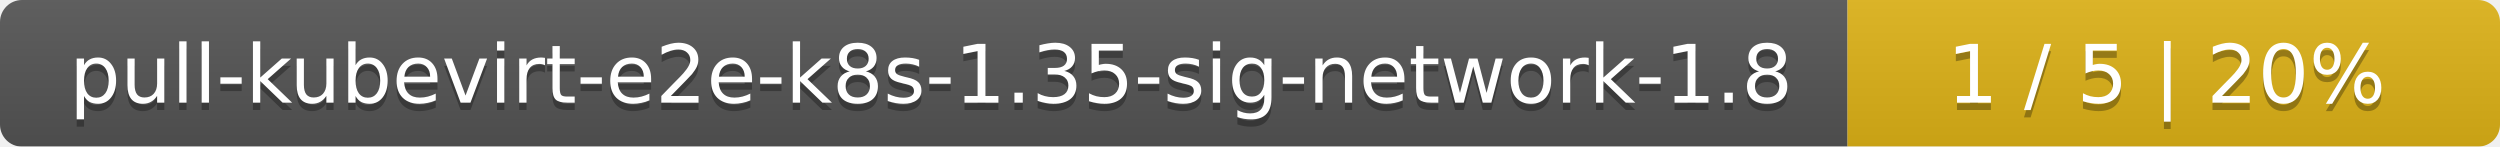
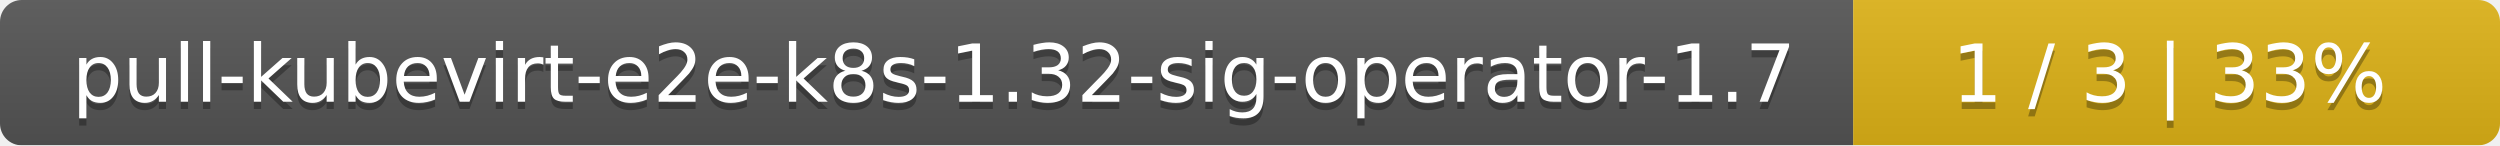
- <svg xmlns="http://www.w3.org/2000/svg" width="341" height="20">
+ <svg xmlns="http://www.w3.org/2000/svg" width="344" height="20">
  <linearGradient id="smooth" x2="0" y2="100%">
    <stop offset="0" stop-color="#bbb" stop-opacity=".1" />
    <stop offset="1" stop-opacity=".1" />
  </linearGradient>
  <mask id="round">
-     <rect width="341" height="20" rx="3" fill="#fff" />
+     <rect width="344" height="20" rx="3" fill="#fff" />
  </mask>
  <g mask="url(#round)">
-     <rect width="252" height="20" fill="#555" />
-     <rect x="252" width="89" height="20" fill="#dfb317" />
-     <rect width="341" height="20" fill="url(#smooth)" />
+     <rect width="255" height="20" fill="#555" />
+     <rect x="255" width="89" height="20" fill="#dfb317" />
+     <rect width="344" height="20" fill="url(#smooth)" />
  </g>
  <g fill="#fff" text-anchor="middle" font-family="DejaVu Sans,Verdana,Geneva,sans-serif" font-size="11">
-     <text x="127" y="15" fill="#010101" fill-opacity=".3">pull-kubevirt-e2e-k8s-1.35-sig-network-1.8</text>
-     <text x="127" y="14">pull-kubevirt-e2e-k8s-1.35-sig-network-1.8</text>
-     <text x="295.5" y="15" fill="#010101" fill-opacity=".3">1 / 5    |    20%</text>
-     <text x="295.5" y="14">1 / 5    |    20%</text>
+     <text x="128.5" y="15" fill="#010101" fill-opacity=".3">pull-kubevirt-e2e-k8s-1.32-sig-operator-1.7</text>
+     <text x="128.5" y="14">pull-kubevirt-e2e-k8s-1.32-sig-operator-1.7</text>
+     <text x="298.5" y="15" fill="#010101" fill-opacity=".3">1 / 3    |    33%</text>
+     <text x="298.5" y="14">1 / 3    |    33%</text>
  </g>
</svg>
